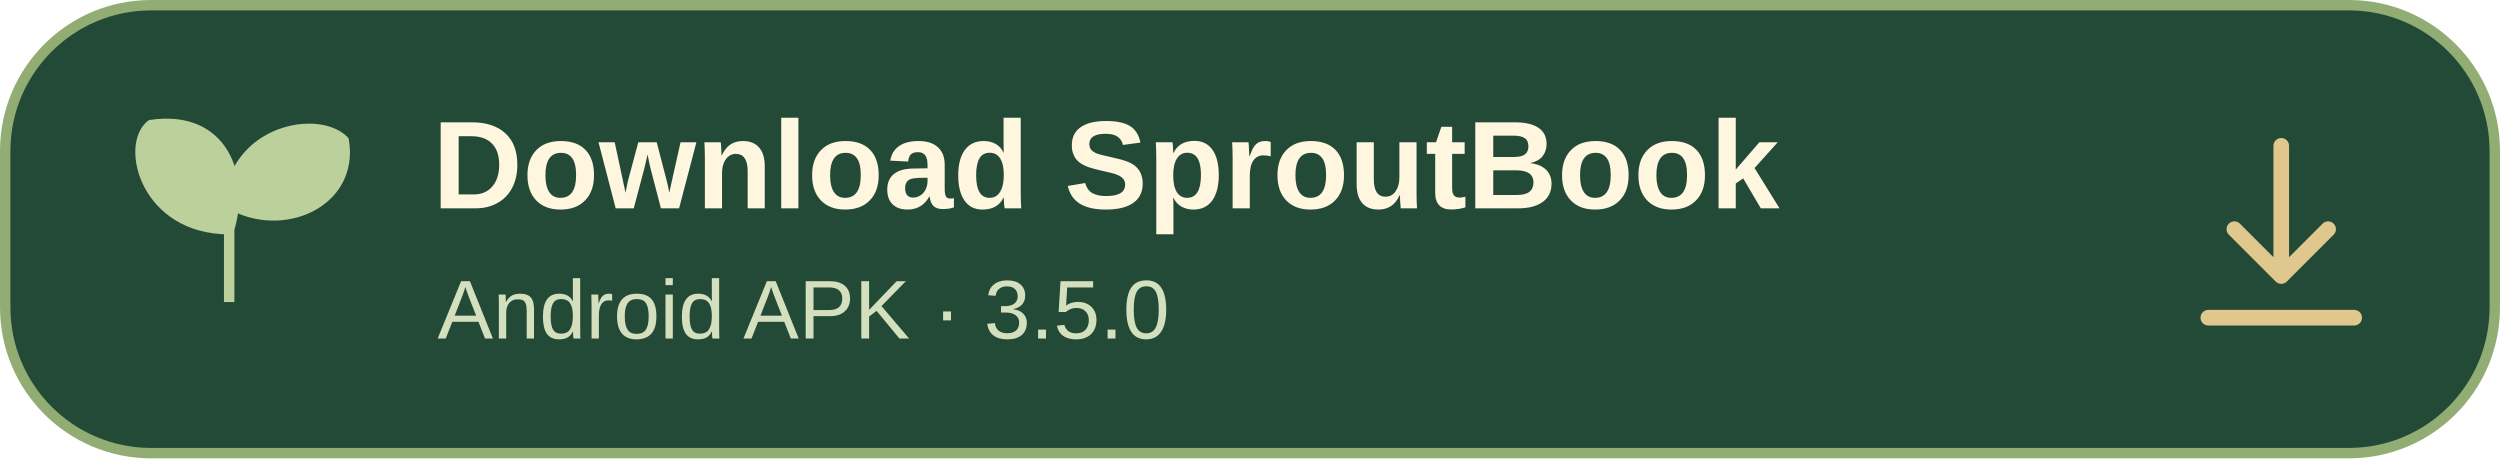
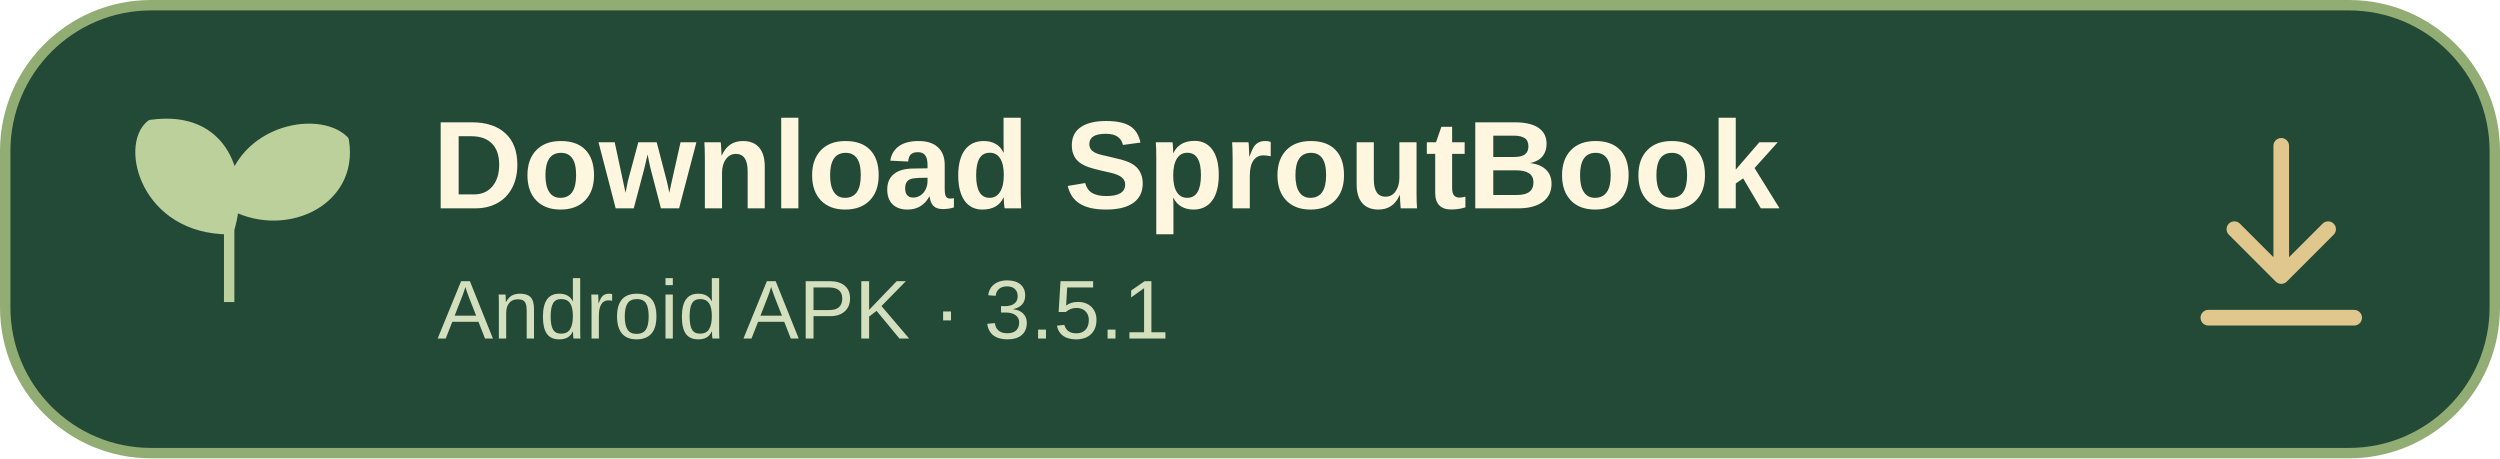
<svg xmlns="http://www.w3.org/2000/svg" width="480" height="88" viewBox="0 0 480 88" role="img" aria-labelledby="title desc">
  <rect x="1" y="1" width="478" height="86" rx="28" fill="#234A36" stroke="#91AD73" stroke-width="2" />
  <path d="M44 58V34M44 44C28 44 24 28 29 24C43 22 47 34 44 44M44 39C45 25 61 22 66 27C68 39 54 45 44 39" fill="#BCD09B" stroke="#BCD09B" stroke-width="2" stroke-linejoin="round" />
  <text x="83" y="40" font-family="Arial, sans-serif" font-size="24" font-weight="700" fill="#FFF6DF">Download SproutBook</text>
-   <text x="84" y="65" font-family="Arial, sans-serif" font-size="16" fill="#D4DFBE">Android APK · 3.5.0</text>
+   <text x="84" y="65" font-family="Arial, sans-serif" font-size="16" fill="#D4DFBE">Android APK · 3.5.1</text>
  <path d="M438 28v24m-9-8 9 9 9-9m-23 17h28" fill="none" stroke="#E0C78E" stroke-width="3" stroke-linecap="round" stroke-linejoin="round" />
</svg>
